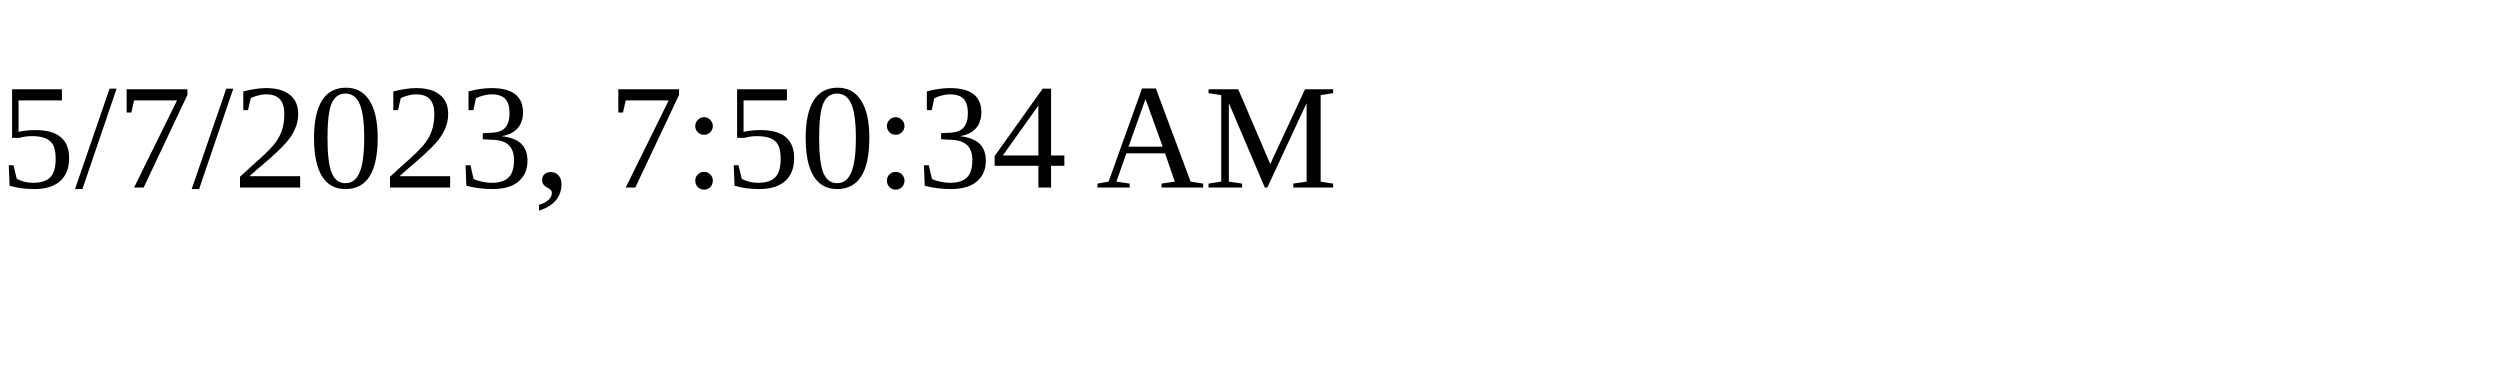
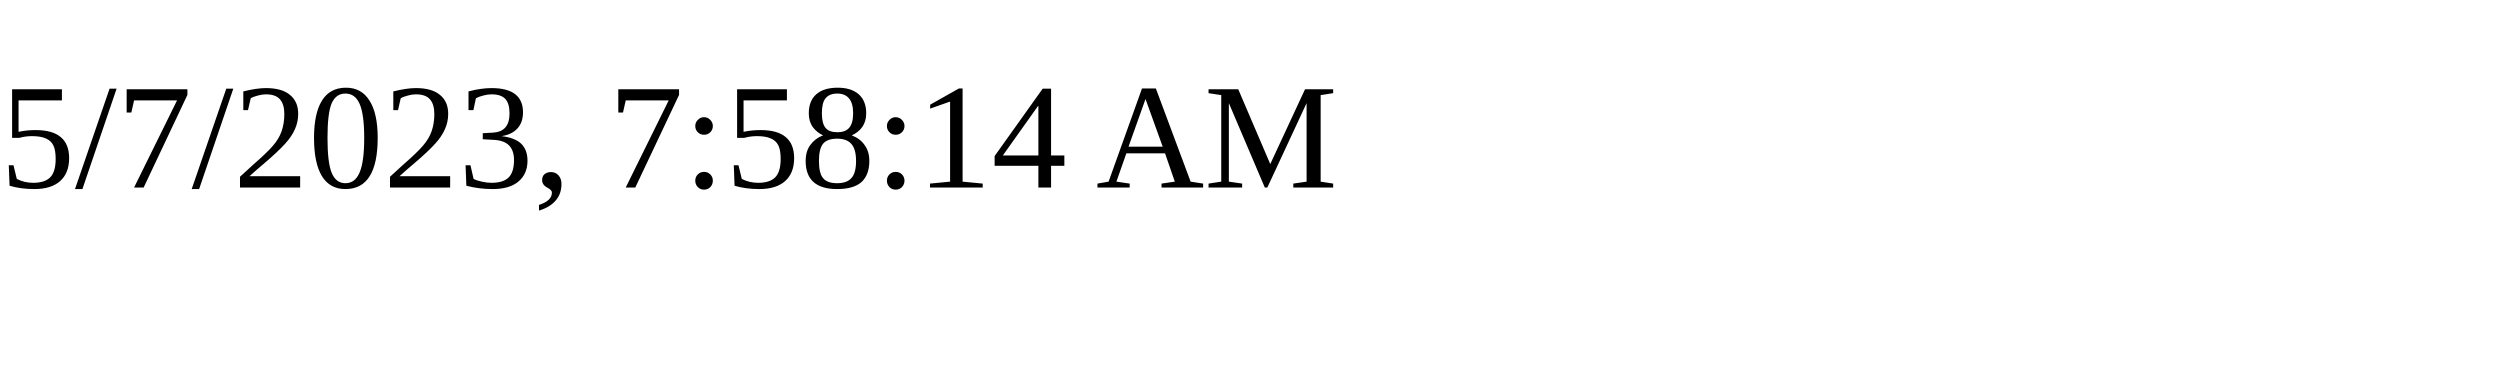
<svg xmlns="http://www.w3.org/2000/svg" height="30" width="200">
-   <text x="0" y="15">5/7/2023, 7:50:34 AM</text>
+   <text x="0" y="15">5/7/2023, 7:58:14 AM</text>
</svg>
